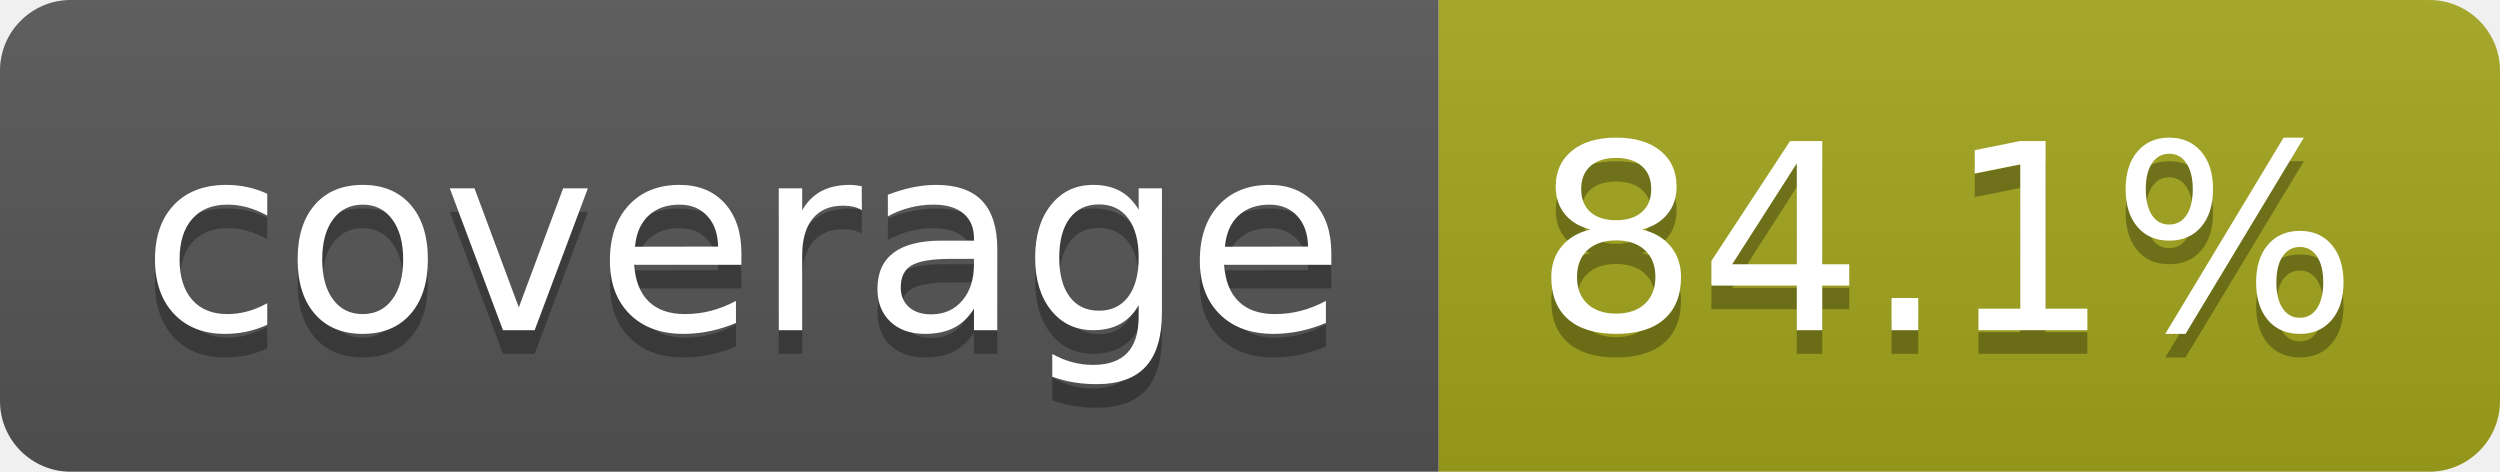
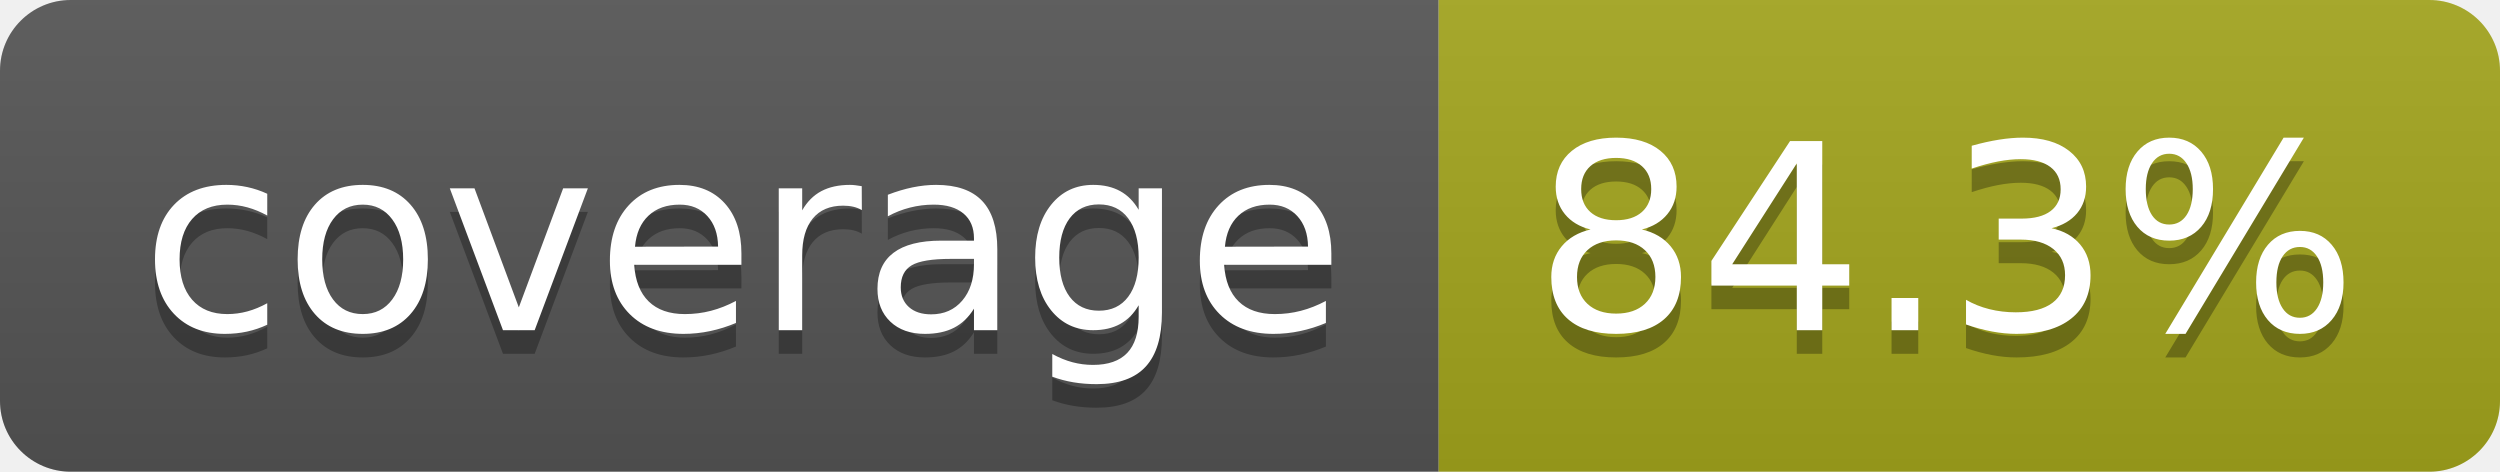
- <svg xmlns="http://www.w3.org/2000/svg" width="106" height="20" role="img" aria-label="coverage: 84.1%">
+ <svg xmlns="http://www.w3.org/2000/svg" width="106" height="20" role="img" aria-label="coverage: 84.3%">
  <linearGradient id="s" x2="0" y2="100%">
    <stop offset="0" stop-color="#bbb" stop-opacity=".1" />
    <stop offset="1" stop-opacity=".1" />
  </linearGradient>
  <clipPath id="r">
    <rect width="106" height="20" rx="3" fill="#fff" />
  </clipPath>
  <g clip-path="url(#r)">
    <rect width="61" height="20" fill="#555" />
    <rect x="61" width="45" height="20" fill="#a4a61d" />
    <rect width="106" height="20" fill="url(#s)" />
  </g>
  <g fill="#fff" text-anchor="middle" font-family="Verdana,Geneva,DejaVu Sans,sans-serif" text-rendering="geometricPrecision" font-size="110">
    <text aria-hidden="true" x="315" y="150" fill="#010101" fill-opacity=".3" transform="scale(.1)" textLength="510">coverage</text>
    <text x="315" y="140" transform="scale(.1)" fill="#fff" textLength="510">coverage</text>
-     <text aria-hidden="true" x="825" y="150" fill="#010101" fill-opacity=".3" transform="scale(.1)" textLength="350">84.1%</text>
-     <text x="825" y="140" transform="scale(.1)" fill="#fff" textLength="350">84.1%</text>
+     <text aria-hidden="true" x="825" y="150" fill="#010101" fill-opacity=".3" transform="scale(.1)" textLength="350">84.3%</text>
+     <text x="825" y="140" transform="scale(.1)" fill="#fff" textLength="350">84.3%</text>
  </g>
</svg>
